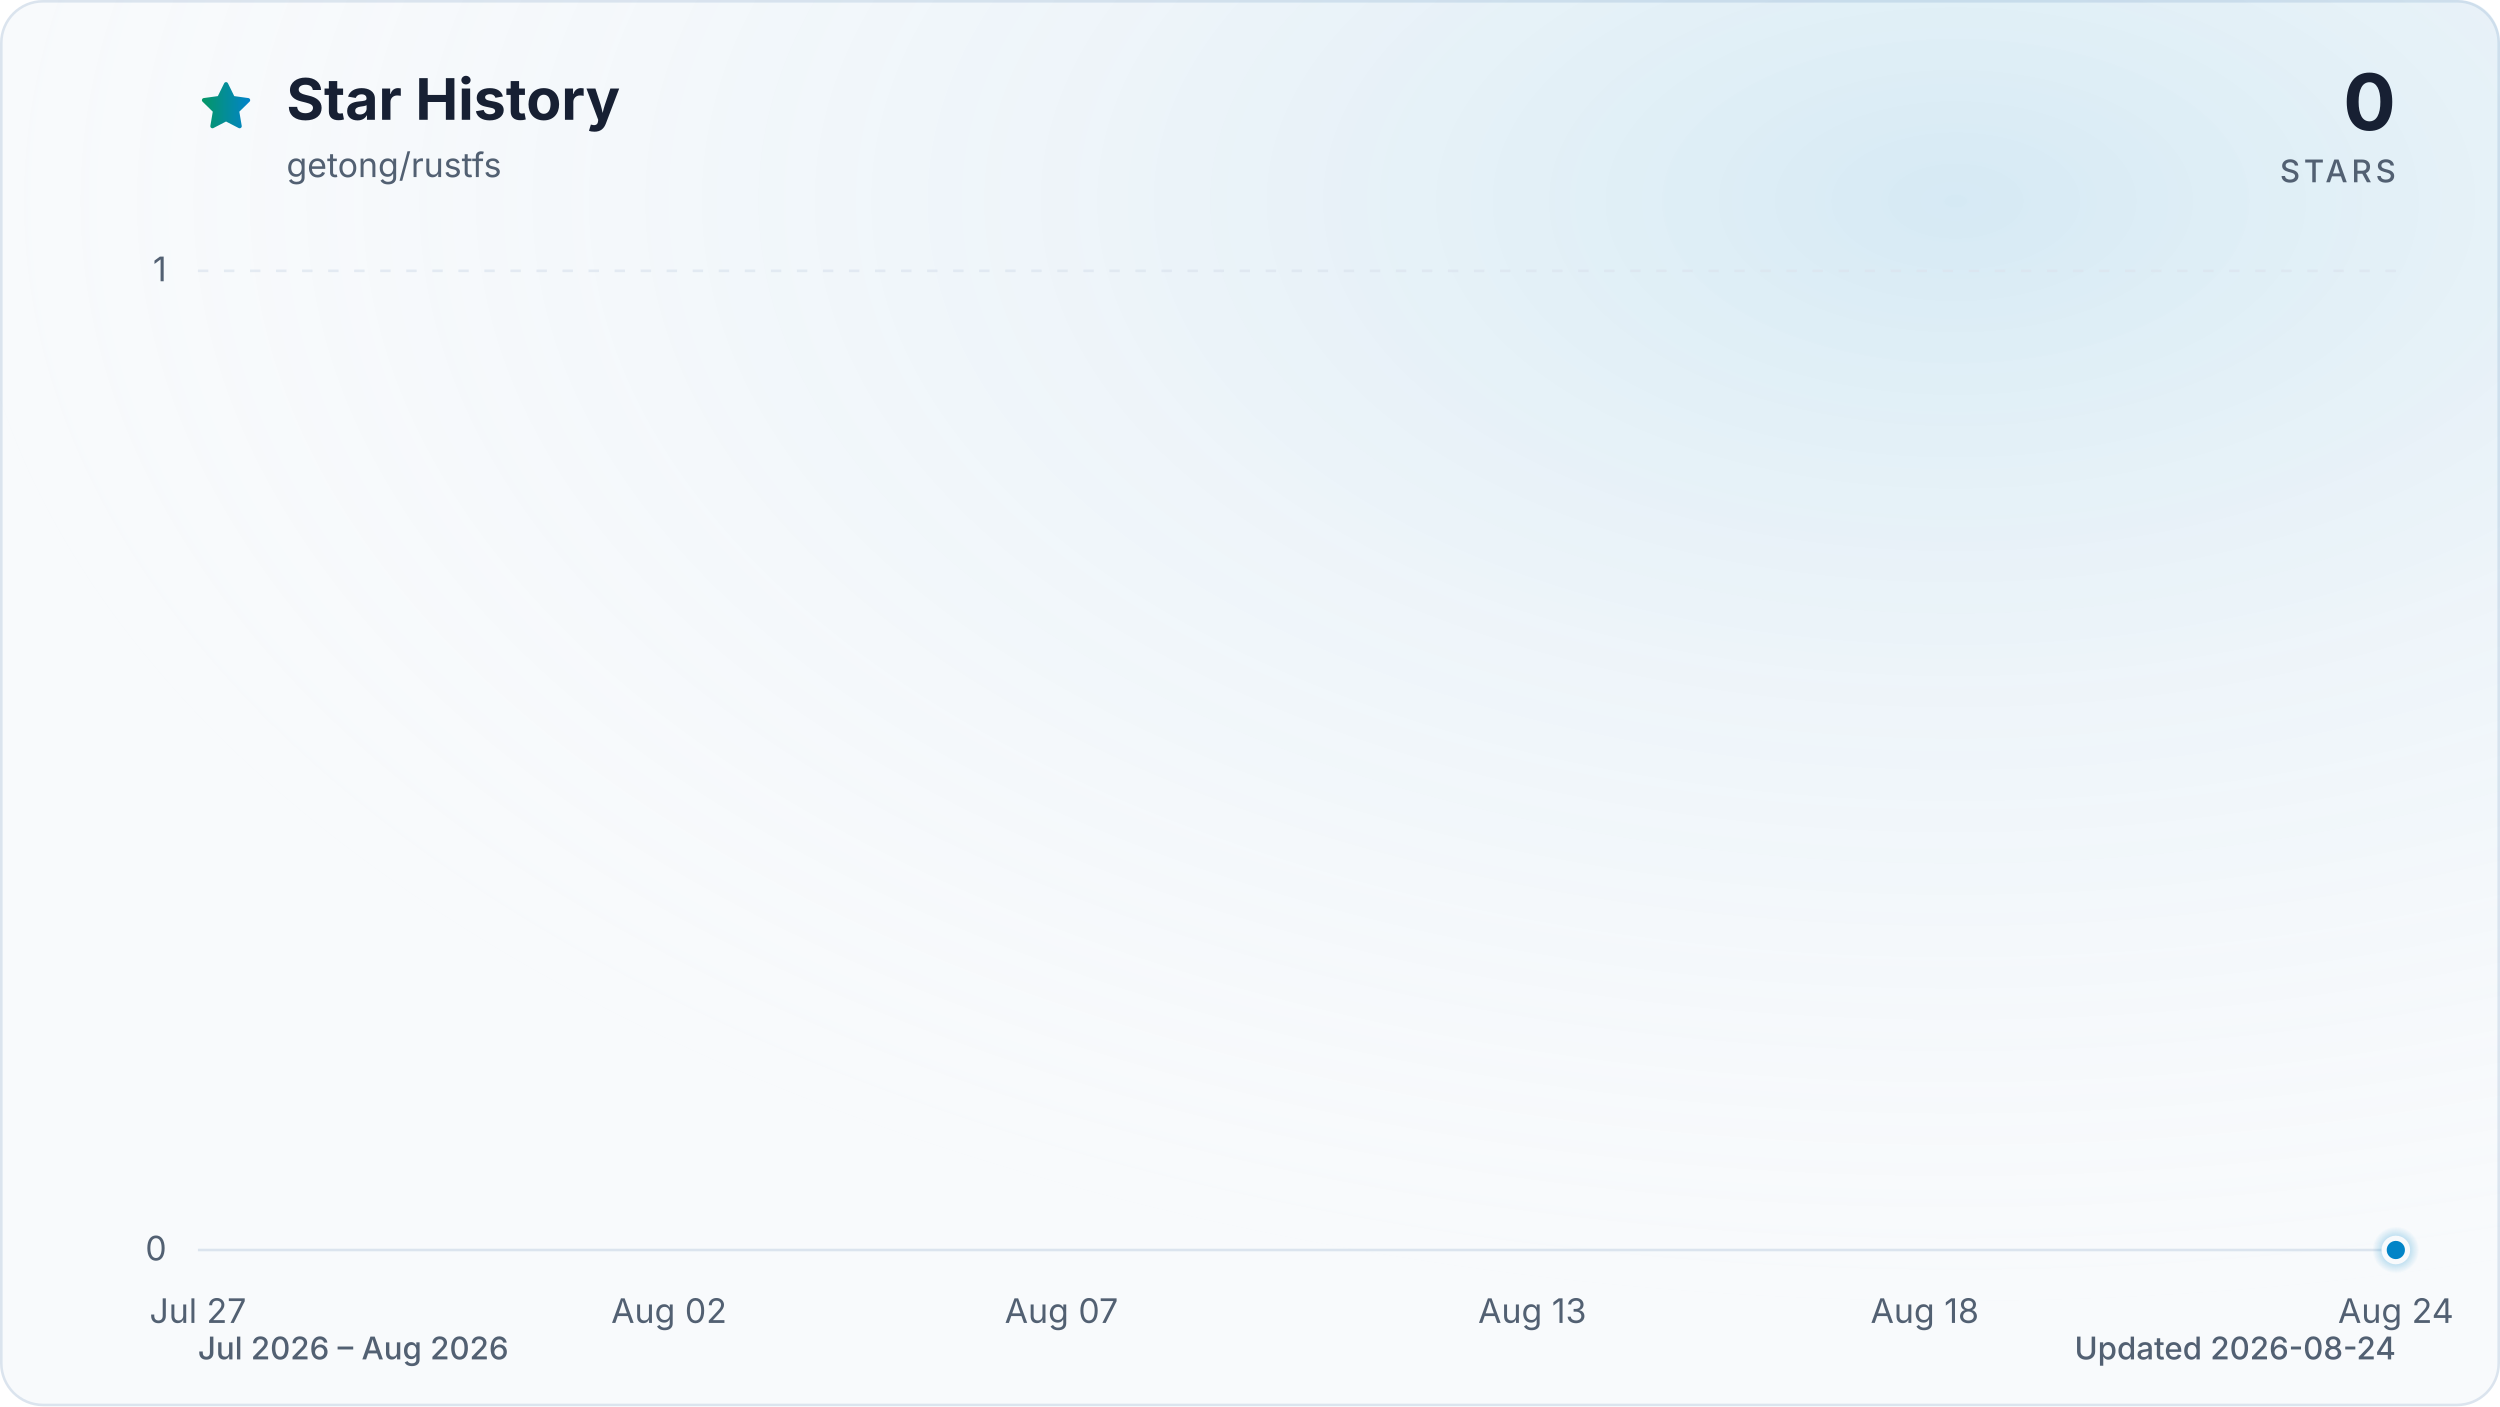
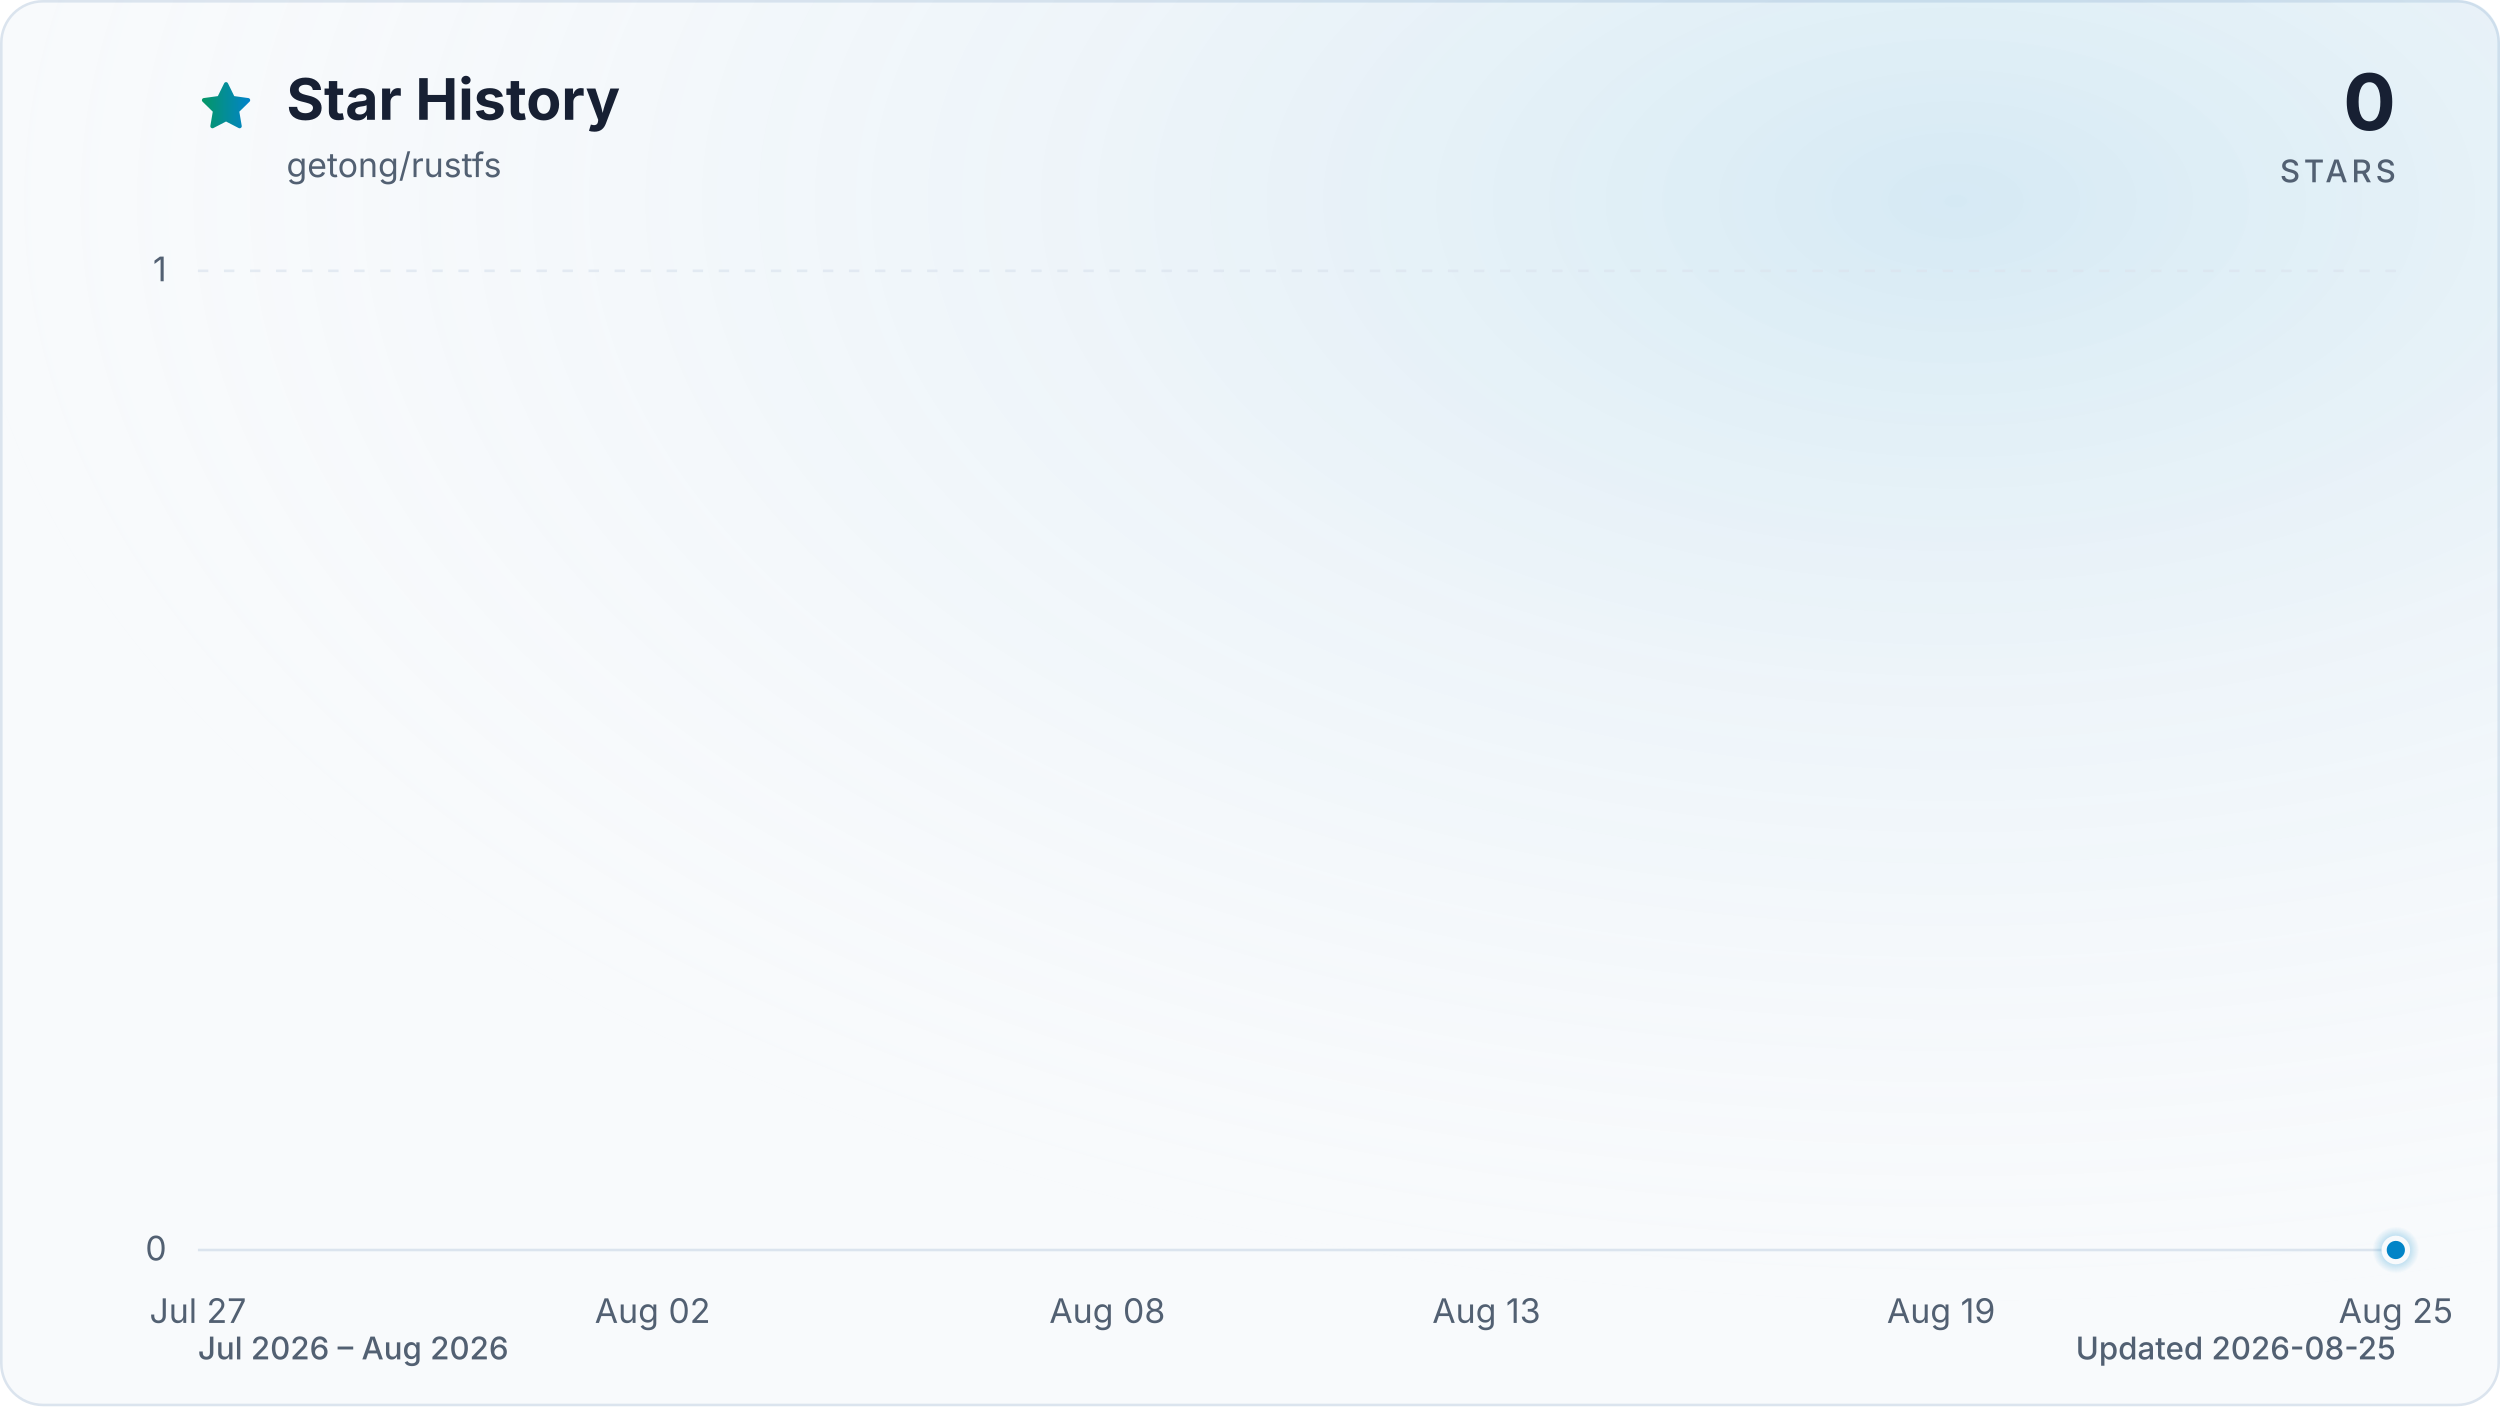
<svg xmlns="http://www.w3.org/2000/svg" viewBox="0 0 960 540" role="img" aria-labelledby="title description" data-style="gradient" data-variant="glow" data-animated="true">
  <defs>
    <linearGradient id="trend" x1="0" y1="0" x2="1" y2="0">
      <stop offset="0%" stop-color="#059669" />
      <stop offset="100%" stop-color="#0284c7" />
    </linearGradient>
    <linearGradient id="area" x1="0" y1="0" x2="0" y2="1">
      <stop offset="0%" stop-color="#059669" stop-opacity="0.30" />
      <stop offset="55%" stop-color="#0284c7" stop-opacity="0.10" />
      <stop offset="100%" stop-color="#0284c7" stop-opacity="0.01" />
    </linearGradient>
    <radialGradient id="marker-halo" cx="50%" cy="50%" r="50%">
      <stop offset="0%" stop-color="#0284c7" stop-opacity="0.55" />
      <stop offset="100%" stop-color="#0284c7" stop-opacity="0" />
    </radialGradient>
    <radialGradient id="surface-glow" cx="78%" cy="14%" r="80%">
      <stop offset="0%" stop-color="#0284c7" stop-opacity="0.14" />
      <stop offset="100%" stop-color="#f8fafc" stop-opacity="0" />
    </radialGradient>
    <filter id="trend-glow" x="-20%" y="-20%" width="140%" height="140%">
      <feGaussianBlur stdDeviation="7" />
    </filter>
  </defs>
  <style>
.trend-enter{transform-box:fill-box;transform-origin:center;animation:trend-enter 520ms cubic-bezier(0.16,1,0.3,1)}
.marker-enter{transform-box:fill-box;transform-origin:center;animation:marker-enter 320ms cubic-bezier(0.16,1,0.3,1) 200ms both}
.marker-pulse{transform-box:fill-box;transform-origin:center;animation:marker-pulse 2.6s ease-out infinite}
@keyframes trend-enter{from{opacity:.35;transform:translateY(10px)}to{opacity:1;transform:translateY(0)}}
@keyframes marker-enter{from{opacity:0;transform:scale(.4)}to{opacity:1;transform:scale(1)}}
@keyframes marker-pulse{0%{opacity:.5;transform:scale(.7)}70%,100%{opacity:0;transform:scale(2.1)}}
@media (prefers-reduced-motion:reduce){.trend-enter,.marker-enter,.marker-pulse{animation:none!important}}
@media (prefers-reduced-motion:reduce){.marker-pulse{opacity:0}}
</style>
  <rect x="0.5" y="0.5" width="959" height="539" fill="#f8fafc" stroke="#dbe4ee" stroke-width="1" rx="16" />
  <rect width="960" height="540" fill="url(#surface-glow)" rx="16" />
  <path d="M12 2.6l2.9 5.9 6.5.9-4.7 4.6 1.1 6.5-5.8-3-5.8 3 1.1-6.5-4.7-4.6 6.5-.9L12 2.6Z" transform="translate(76 30) scale(.9)" fill="url(#trend)" stroke="url(#trend)" stroke-width="1.8" stroke-linejoin="round" aria-hidden="true" />
  <text x="110" y="46" fill="#172033" font-family="ui-sans-serif, system-ui, -apple-system, BlinkMacSystemFont, 'Segoe UI', sans-serif" font-size="22" font-weight="700">Star History</text>
  <text x="110" y="68" fill="#526072" font-family="ui-sans-serif, system-ui, -apple-system, BlinkMacSystemFont, 'Segoe UI', sans-serif" font-size="13">getong/rustfs</text>
  <text x="920" y="50" fill="#172033" font-family="ui-sans-serif, system-ui, -apple-system, BlinkMacSystemFont, 'Segoe UI', sans-serif" font-size="30" font-weight="700" text-anchor="end">0</text>
  <text x="920" y="70" fill="#526072" font-family="ui-sans-serif, system-ui, -apple-system, BlinkMacSystemFont, 'Segoe UI', sans-serif" font-size="12" font-weight="500" letter-spacing="1.5" text-anchor="end">STARS</text>
  <line x1="76" y1="480.0" x2="920" y2="480.0" stroke="#dbe4ee" stroke-width="1" stroke-dasharray="0" opacity="1" />
  <text x="64" y="484.0" fill="#526072" font-family="ui-sans-serif, system-ui, -apple-system, BlinkMacSystemFont, 'Segoe UI', sans-serif" font-size="13" text-anchor="end">0</text>
  <line x1="76" y1="104.0" x2="920" y2="104.0" stroke="#dbe4ee" stroke-width="1" stroke-dasharray="4 6" opacity="0.7" />
  <text x="64" y="108.0" fill="#526072" font-family="ui-sans-serif, system-ui, -apple-system, BlinkMacSystemFont, 'Segoe UI', sans-serif" font-size="13" text-anchor="end">1</text>
  <text x="76.0" y="508" fill="#526072" font-family="ui-sans-serif, system-ui, -apple-system, BlinkMacSystemFont, 'Segoe UI', sans-serif" font-size="13" text-anchor="middle">Jul 27</text>
-   <text x="256.9" y="508" fill="#526072" font-family="ui-sans-serif, system-ui, -apple-system, BlinkMacSystemFont, 'Segoe UI', sans-serif" font-size="13" text-anchor="middle">Aug 02</text>
-   <text x="407.6" y="508" fill="#526072" font-family="ui-sans-serif, system-ui, -apple-system, BlinkMacSystemFont, 'Segoe UI', sans-serif" font-size="13" text-anchor="middle">Aug 07</text>
-   <text x="588.4" y="508" fill="#526072" font-family="ui-sans-serif, system-ui, -apple-system, BlinkMacSystemFont, 'Segoe UI', sans-serif" font-size="13" text-anchor="middle">Aug 13</text>
-   <text x="739.1" y="508" fill="#526072" font-family="ui-sans-serif, system-ui, -apple-system, BlinkMacSystemFont, 'Segoe UI', sans-serif" font-size="13" text-anchor="middle">Aug 18</text>
-   <text x="920.0" y="508" fill="#526072" font-family="ui-sans-serif, system-ui, -apple-system, BlinkMacSystemFont, 'Segoe UI', sans-serif" font-size="13" text-anchor="middle">Aug 24</text>
+   <text x="250.6" y="508" fill="#526072" font-family="ui-sans-serif, system-ui, -apple-system, BlinkMacSystemFont, 'Segoe UI', sans-serif" font-size="13" text-anchor="middle">Aug 02</text>
+   <text x="425.2" y="508" fill="#526072" font-family="ui-sans-serif, system-ui, -apple-system, BlinkMacSystemFont, 'Segoe UI', sans-serif" font-size="13" text-anchor="middle">Aug 08</text>
+   <text x="570.8" y="508" fill="#526072" font-family="ui-sans-serif, system-ui, -apple-system, BlinkMacSystemFont, 'Segoe UI', sans-serif" font-size="13" text-anchor="middle">Aug 13</text>
+   <text x="745.4" y="508" fill="#526072" font-family="ui-sans-serif, system-ui, -apple-system, BlinkMacSystemFont, 'Segoe UI', sans-serif" font-size="13" text-anchor="middle">Aug 19</text>
+   <text x="920.0" y="508" fill="#526072" font-family="ui-sans-serif, system-ui, -apple-system, BlinkMacSystemFont, 'Segoe UI', sans-serif" font-size="13" text-anchor="middle">Aug 25</text>
  <g class="trend-enter">
-     <path d="M 76.0 480.0 C 86.0 480.0, 96.1 480.0, 106.1 480.0 C 116.2 480.0, 126.2 480.0, 136.3 480.0 C 146.3 480.0, 156.4 480.0, 166.4 480.0 C 176.5 480.0, 186.5 480.0, 196.6 480.0 C 206.6 480.0, 216.7 480.0, 226.7 480.0 C 236.8 480.0, 246.8 480.0, 256.9 480.0 C 266.9 480.0, 277.0 480.0, 287.0 480.0 C 297.0 480.0, 307.1 480.0, 317.1 480.0 C 327.2 480.0, 337.2 480.0, 347.3 480.0 C 357.3 480.0, 367.4 480.0, 377.4 480.0 C 387.5 480.0, 397.5 480.0, 407.6 480.0 C 417.6 480.0, 427.7 480.0, 437.7 480.0 C 447.8 480.0, 457.8 480.0, 467.9 480.0 C 477.9 480.0, 488.0 480.0, 498.0 480.0 C 508.0 480.0, 518.1 480.0, 528.1 480.0 C 538.2 480.0, 548.2 480.0, 558.3 480.0 C 568.3 480.0, 578.4 480.0, 588.4 480.0 C 598.5 480.0, 608.5 480.0, 618.6 480.0 C 628.6 480.0, 638.7 480.0, 648.7 480.0 C 658.8 480.0, 668.8 480.0, 678.9 480.0 C 688.9 480.0, 699.0 480.0, 709.0 480.0 C 719.0 480.0, 729.1 480.0, 739.1 480.0 C 749.2 480.0, 759.2 480.0, 769.3 480.0 C 779.3 480.0, 789.4 480.0, 799.4 480.0 C 809.5 480.0, 819.5 480.0, 829.6 480.0 C 839.6 480.0, 849.7 480.0, 859.7 480.0 C 869.8 480.0, 879.8 480.0, 889.9 480.0 C 899.9 480.0, 910.0 480.0, 920.0 480.0 L 920.0 480.0 L 76.0 480.0 Z" fill="url(#area)" />
-     <path d="M 76.0 480.0 C 86.0 480.0, 96.1 480.0, 106.1 480.0 C 116.2 480.0, 126.2 480.0, 136.3 480.0 C 146.3 480.0, 156.4 480.0, 166.4 480.0 C 176.5 480.0, 186.5 480.0, 196.6 480.0 C 206.6 480.0, 216.7 480.0, 226.7 480.0 C 236.8 480.0, 246.8 480.0, 256.9 480.0 C 266.9 480.0, 277.0 480.0, 287.0 480.0 C 297.0 480.0, 307.1 480.0, 317.1 480.0 C 327.2 480.0, 337.2 480.0, 347.3 480.0 C 357.3 480.0, 367.4 480.0, 377.4 480.0 C 387.5 480.0, 397.5 480.0, 407.6 480.0 C 417.6 480.0, 427.7 480.0, 437.7 480.0 C 447.8 480.0, 457.8 480.0, 467.9 480.0 C 477.9 480.0, 488.0 480.0, 498.0 480.0 C 508.0 480.0, 518.1 480.0, 528.1 480.0 C 538.2 480.0, 548.2 480.0, 558.3 480.0 C 568.3 480.0, 578.4 480.0, 588.4 480.0 C 598.5 480.0, 608.5 480.0, 618.6 480.0 C 628.6 480.0, 638.7 480.0, 648.7 480.0 C 658.8 480.0, 668.8 480.0, 678.9 480.0 C 688.9 480.0, 699.0 480.0, 709.0 480.0 C 719.0 480.0, 729.1 480.0, 739.1 480.0 C 749.2 480.0, 759.2 480.0, 769.3 480.0 C 779.3 480.0, 789.4 480.0, 799.4 480.0 C 809.5 480.0, 819.5 480.0, 829.6 480.0 C 839.6 480.0, 849.7 480.0, 859.7 480.0 C 869.8 480.0, 879.8 480.0, 889.9 480.0 C 899.9 480.0, 910.0 480.0, 920.0 480.0" fill="none" stroke="url(#trend)" stroke-width="12" stroke-linecap="round" stroke-linejoin="round" opacity="0.16" filter="url(#trend-glow)" />
-     <path d="M 76.0 480.0 C 86.0 480.0, 96.1 480.0, 106.1 480.0 C 116.2 480.0, 126.2 480.0, 136.3 480.0 C 146.3 480.0, 156.4 480.0, 166.4 480.0 C 176.5 480.0, 186.5 480.0, 196.6 480.0 C 206.6 480.0, 216.7 480.0, 226.7 480.0 C 236.8 480.0, 246.8 480.0, 256.9 480.0 C 266.9 480.0, 277.0 480.0, 287.0 480.0 C 297.0 480.0, 307.1 480.0, 317.1 480.0 C 327.2 480.0, 337.2 480.0, 347.3 480.0 C 357.3 480.0, 367.4 480.0, 377.4 480.0 C 387.5 480.0, 397.5 480.0, 407.6 480.0 C 417.6 480.0, 427.7 480.0, 437.7 480.0 C 447.8 480.0, 457.8 480.0, 467.9 480.0 C 477.9 480.0, 488.0 480.0, 498.0 480.0 C 508.0 480.0, 518.1 480.0, 528.1 480.0 C 538.2 480.0, 548.2 480.0, 558.3 480.0 C 568.3 480.0, 578.4 480.0, 588.4 480.0 C 598.5 480.0, 608.5 480.0, 618.6 480.0 C 628.6 480.0, 638.7 480.0, 648.7 480.0 C 658.8 480.0, 668.8 480.0, 678.9 480.0 C 688.9 480.0, 699.0 480.0, 709.0 480.0 C 719.0 480.0, 729.1 480.0, 739.1 480.0 C 749.2 480.0, 759.2 480.0, 769.3 480.0 C 779.3 480.0, 789.4 480.0, 799.4 480.0 C 809.5 480.0, 819.5 480.0, 829.6 480.0 C 839.6 480.0, 849.7 480.0, 859.7 480.0 C 869.8 480.0, 879.8 480.0, 889.9 480.0 C 899.9 480.0, 910.0 480.0, 920.0 480.0" fill="none" stroke="url(#trend)" stroke-width="3" stroke-linecap="round" stroke-linejoin="round" />
+     <path d="M 76.0 480.0 C 85.7 480.0, 95.4 480.0, 105.1 480.0 C 114.8 480.0, 124.5 480.0, 134.2 480.0 C 143.9 480.0, 153.6 480.0, 163.3 480.0 C 173.0 480.0, 182.7 480.0, 192.4 480.0 C 202.1 480.0, 211.8 480.0, 221.5 480.0 C 231.2 480.0, 240.9 480.0, 250.6 480.0 C 260.3 480.0, 270.0 480.0, 279.7 480.0 C 289.4 480.0, 299.1 480.0, 308.8 480.0 C 318.5 480.0, 328.2 480.0, 337.9 480.0 C 347.6 480.0, 357.3 480.0, 367.0 480.0 C 376.7 480.0, 386.4 480.0, 396.1 480.0 C 405.8 480.0, 415.5 480.0, 425.2 480.0 C 434.9 480.0, 444.6 480.0, 454.3 480.0 C 464.0 480.0, 473.7 480.0, 483.4 480.0 C 493.1 480.0, 502.9 480.0, 512.6 480.0 C 522.3 480.0, 532.0 480.0, 541.7 480.0 C 551.4 480.0, 561.1 480.0, 570.8 480.0 C 580.5 480.0, 590.2 480.0, 599.9 480.0 C 609.6 480.0, 619.3 480.0, 629.0 480.0 C 638.7 480.0, 648.4 480.0, 658.1 480.0 C 667.8 480.0, 677.5 480.0, 687.2 480.0 C 696.9 480.0, 706.6 480.0, 716.3 480.0 C 726.0 480.0, 735.7 480.0, 745.4 480.0 C 755.1 480.0, 764.8 480.0, 774.5 480.0 C 784.2 480.0, 793.9 480.0, 803.6 480.0 C 813.3 480.0, 823.0 480.0, 832.7 480.0 C 842.4 480.0, 852.1 480.0, 861.8 480.0 C 871.5 480.0, 881.2 480.0, 890.9 480.0 C 900.6 480.0, 910.3 480.0, 920.0 480.0 L 920.0 480.0 L 76.0 480.0 Z" fill="url(#area)" />
+     <path d="M 76.0 480.0 C 85.7 480.0, 95.4 480.0, 105.1 480.0 C 114.8 480.0, 124.5 480.0, 134.2 480.0 C 143.9 480.0, 153.6 480.0, 163.3 480.0 C 173.0 480.0, 182.7 480.0, 192.4 480.0 C 202.1 480.0, 211.8 480.0, 221.5 480.0 C 231.2 480.0, 240.9 480.0, 250.6 480.0 C 260.3 480.0, 270.0 480.0, 279.7 480.0 C 289.4 480.0, 299.1 480.0, 308.8 480.0 C 318.5 480.0, 328.2 480.0, 337.9 480.0 C 347.6 480.0, 357.3 480.0, 367.0 480.0 C 376.7 480.0, 386.4 480.0, 396.1 480.0 C 405.8 480.0, 415.5 480.0, 425.2 480.0 C 434.9 480.0, 444.6 480.0, 454.3 480.0 C 464.0 480.0, 473.7 480.0, 483.4 480.0 C 493.1 480.0, 502.9 480.0, 512.6 480.0 C 522.3 480.0, 532.0 480.0, 541.7 480.0 C 551.4 480.0, 561.1 480.0, 570.8 480.0 C 580.5 480.0, 590.2 480.0, 599.9 480.0 C 609.6 480.0, 619.3 480.0, 629.0 480.0 C 638.7 480.0, 648.4 480.0, 658.1 480.0 C 667.8 480.0, 677.5 480.0, 687.2 480.0 C 696.9 480.0, 706.6 480.0, 716.3 480.0 C 726.0 480.0, 735.7 480.0, 745.4 480.0 C 755.1 480.0, 764.8 480.0, 774.5 480.0 C 784.2 480.0, 793.9 480.0, 803.6 480.0 C 813.3 480.0, 823.0 480.0, 832.7 480.0 C 842.4 480.0, 852.1 480.0, 861.8 480.0 C 871.5 480.0, 881.2 480.0, 890.9 480.0 C 900.6 480.0, 910.3 480.0, 920.0 480.0" fill="none" stroke="url(#trend)" stroke-width="12" stroke-linecap="round" stroke-linejoin="round" opacity="0.16" filter="url(#trend-glow)" />
+     <path d="M 76.0 480.0 C 85.7 480.0, 95.4 480.0, 105.1 480.0 C 114.8 480.0, 124.5 480.0, 134.2 480.0 C 143.9 480.0, 153.6 480.0, 163.3 480.0 C 173.0 480.0, 182.7 480.0, 192.4 480.0 C 202.1 480.0, 211.8 480.0, 221.5 480.0 C 231.2 480.0, 240.9 480.0, 250.6 480.0 C 260.3 480.0, 270.0 480.0, 279.7 480.0 C 289.4 480.0, 299.1 480.0, 308.8 480.0 C 318.5 480.0, 328.2 480.0, 337.9 480.0 C 347.6 480.0, 357.3 480.0, 367.0 480.0 C 376.7 480.0, 386.4 480.0, 396.1 480.0 C 405.8 480.0, 415.5 480.0, 425.2 480.0 C 434.9 480.0, 444.6 480.0, 454.3 480.0 C 464.0 480.0, 473.7 480.0, 483.4 480.0 C 493.1 480.0, 502.9 480.0, 512.6 480.0 C 522.3 480.0, 532.0 480.0, 541.7 480.0 C 551.4 480.0, 561.1 480.0, 570.8 480.0 C 580.5 480.0, 590.2 480.0, 599.9 480.0 C 609.6 480.0, 619.3 480.0, 629.0 480.0 C 638.7 480.0, 648.4 480.0, 658.1 480.0 C 667.8 480.0, 677.5 480.0, 687.2 480.0 C 696.9 480.0, 706.6 480.0, 716.3 480.0 C 726.0 480.0, 735.7 480.0, 745.4 480.0 C 755.1 480.0, 764.8 480.0, 774.5 480.0 C 784.2 480.0, 793.9 480.0, 803.6 480.0 C 813.3 480.0, 823.0 480.0, 832.7 480.0 C 842.4 480.0, 852.1 480.0, 861.8 480.0 C 871.5 480.0, 881.2 480.0, 890.9 480.0 C 900.6 480.0, 910.3 480.0, 920.0 480.0" fill="none" stroke="url(#trend)" stroke-width="3" stroke-linecap="round" stroke-linejoin="round" />
  </g>
  <g class="marker-enter">
    <circle class="marker-pulse" cx="920.0" cy="480.0" r="9" fill="url(#marker-halo)" />
    <circle cx="920.0" cy="480.0" r="4.5" fill="#0284c7" stroke="#f8fafc" stroke-width="2" />
  </g>
  <text x="76" y="522" fill="#526072" font-family="ui-sans-serif, system-ui, -apple-system, BlinkMacSystemFont, 'Segoe UI', sans-serif" font-size="12" font-weight="500">Jul 2026 – Aug 2026</text>
-   <text x="920" y="522" fill="#526072" font-family="ui-sans-serif, system-ui, -apple-system, BlinkMacSystemFont, 'Segoe UI', sans-serif" font-size="12" font-weight="500" text-anchor="end">Updated 2026-08-24</text>
+   <text x="920" y="522" fill="#526072" font-family="ui-sans-serif, system-ui, -apple-system, BlinkMacSystemFont, 'Segoe UI', sans-serif" font-size="12" font-weight="500" text-anchor="end">Updated 2026-08-25</text>
</svg>
